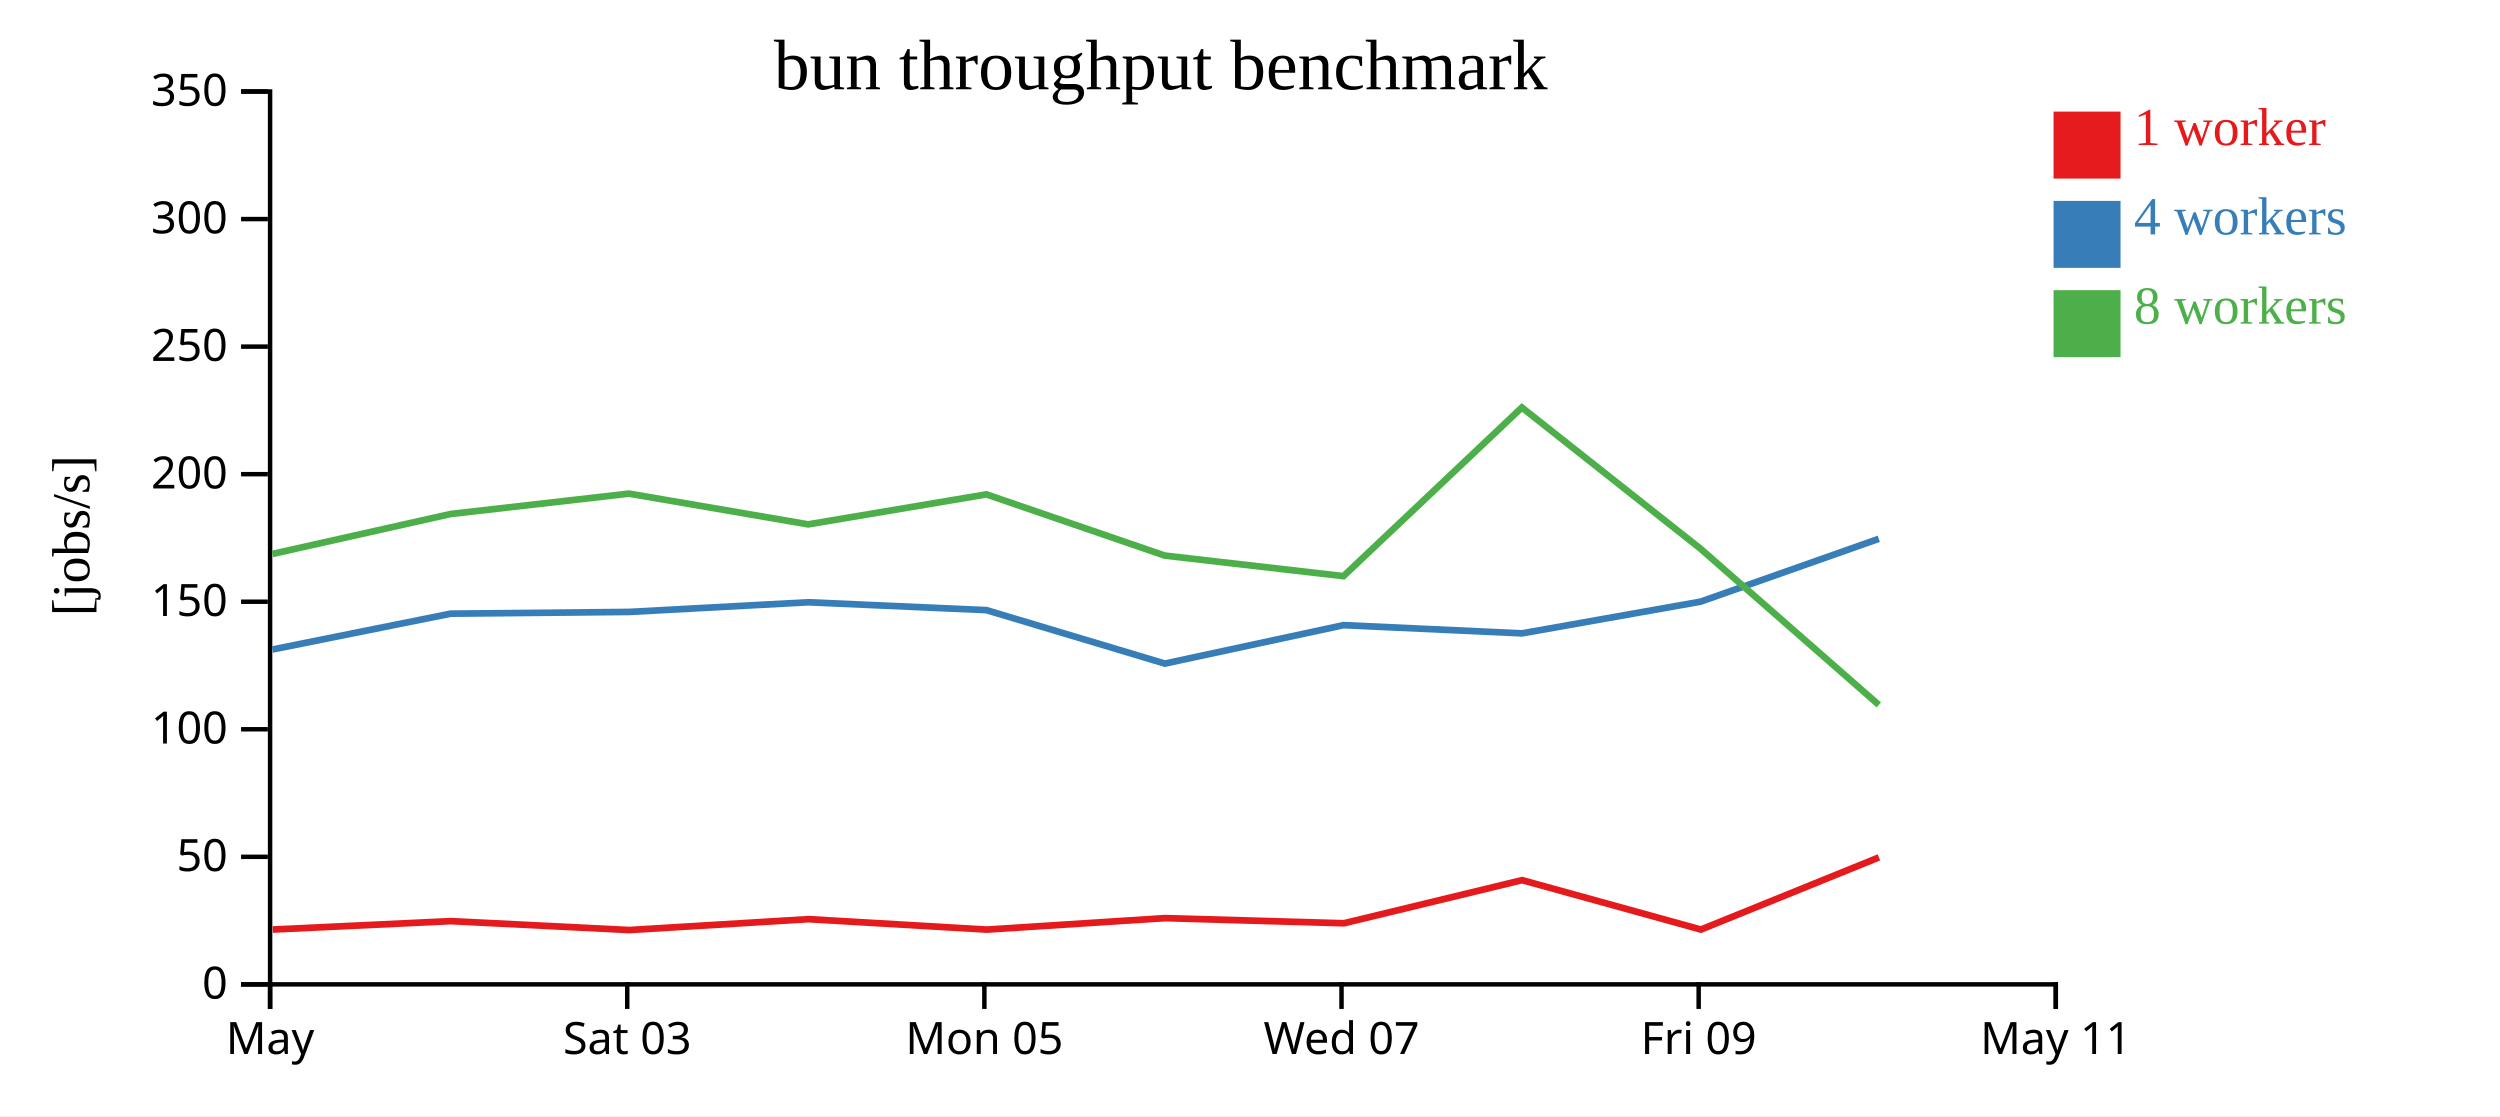
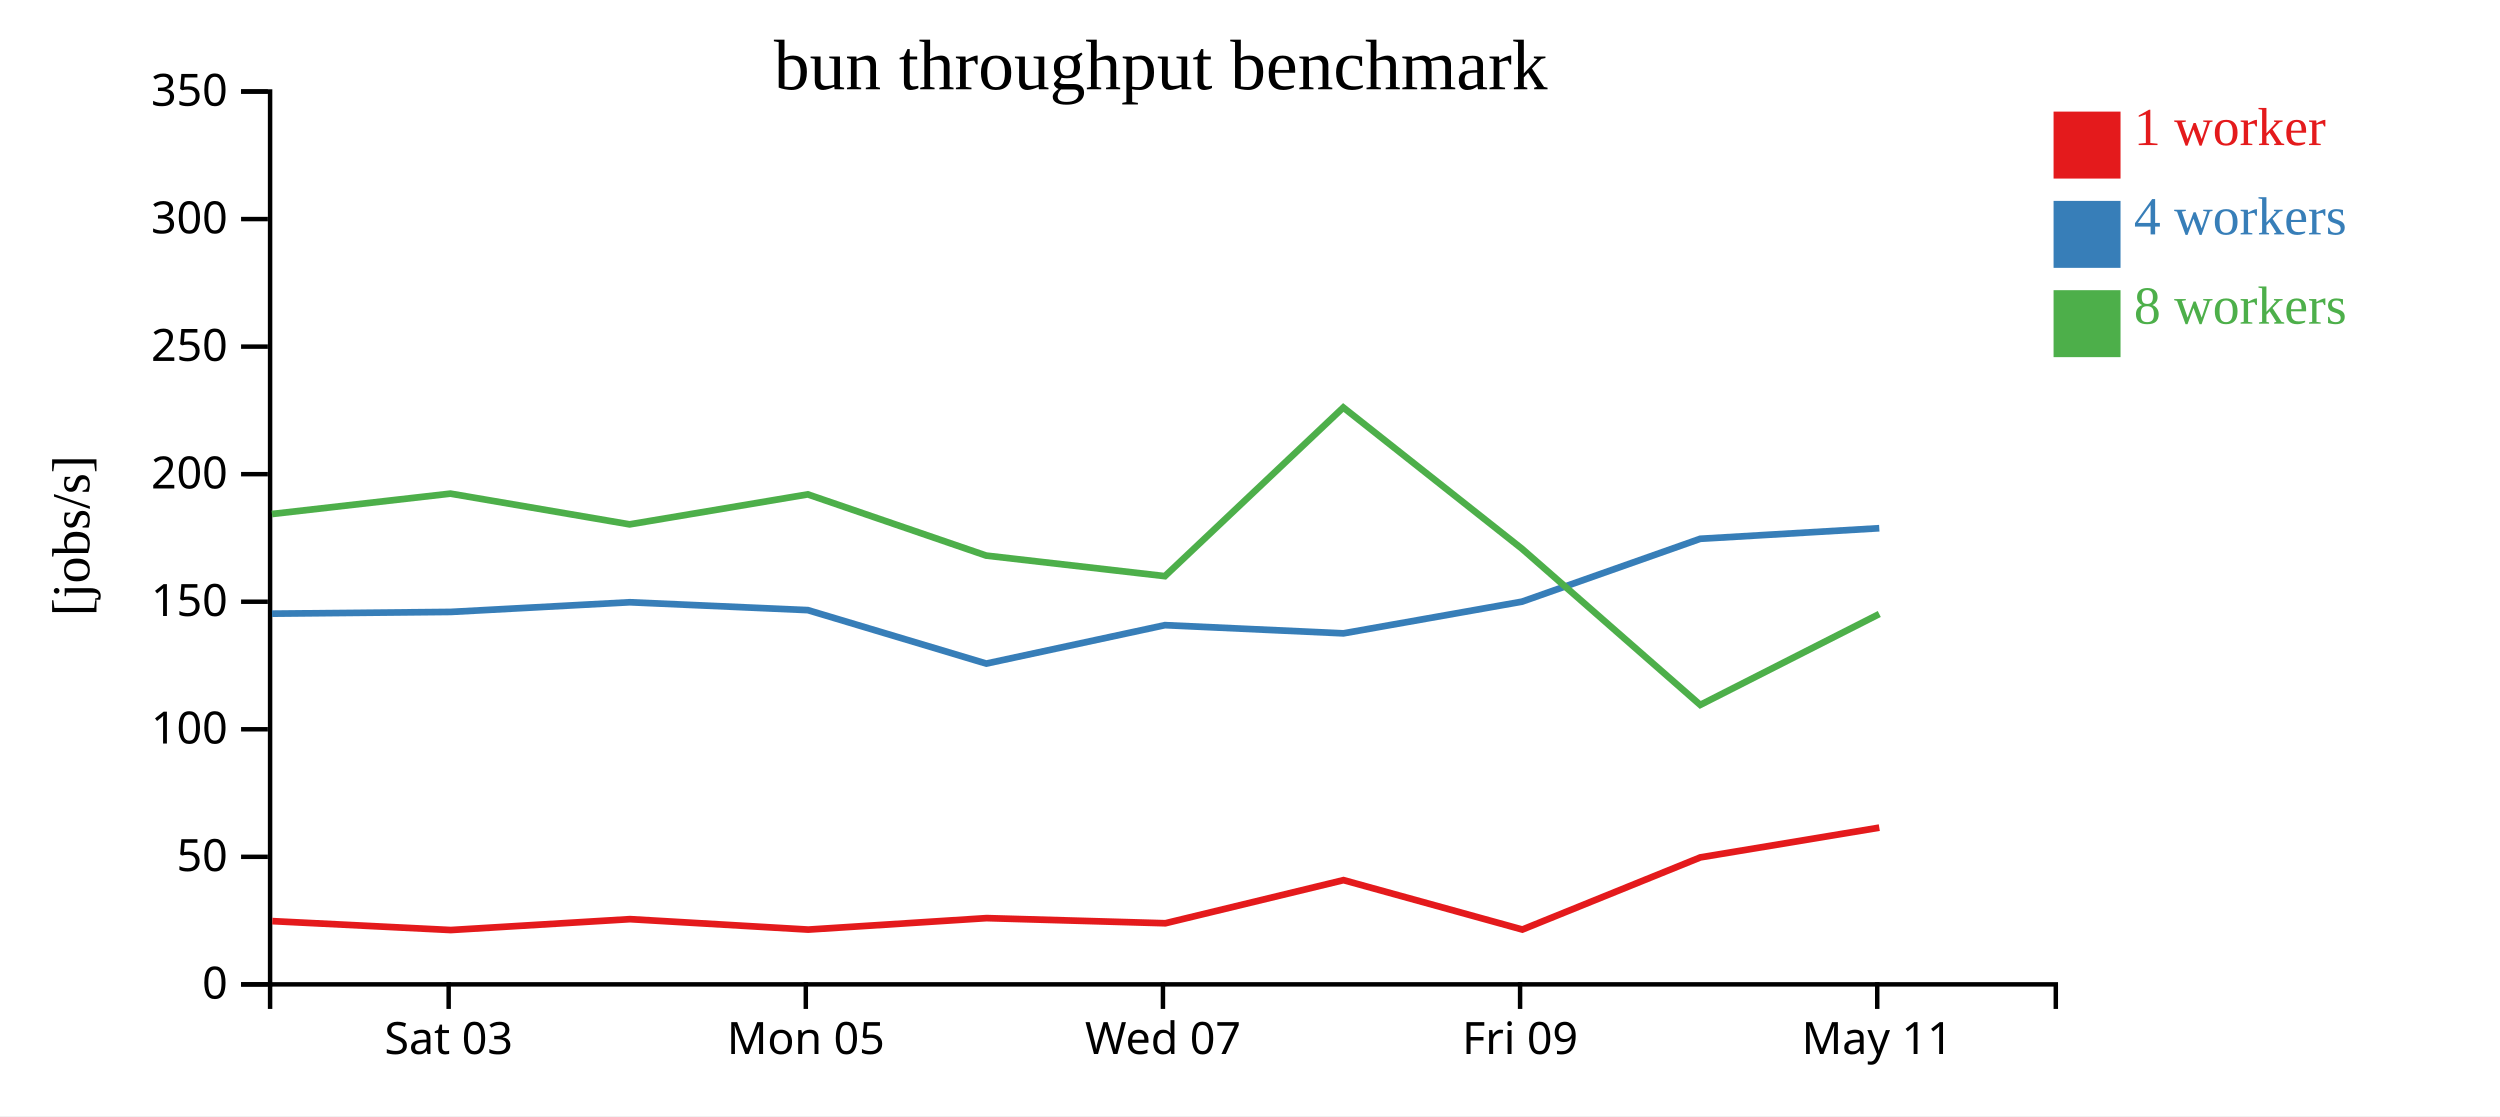
<svg xmlns="http://www.w3.org/2000/svg" width="560" height="250">
  <rect width="100%" height="100%" fill="white" />
  <g transform="translate(60,20)">
    <g transform="translate(0,200)" fill="none" font-size="10" font-family="sans-serif" text-anchor="middle">
      <path class="domain" stroke="currentColor" d="M0.5,6V0.5H400.5V6" />
-       <g class="tick" opacity="1" transform="translate(0.5,0)">
-         <line stroke="currentColor" y2="6" />
-         <text fill="currentColor" y="9" dy="0.71em">May</text>
-       </g>
-       <g class="tick" opacity="1" transform="translate(80.5,0)">
+       <g class="tick" opacity="1" transform="translate(40.5,0)">
        <line stroke="currentColor" y2="6" />
        <text fill="currentColor" y="9" dy="0.71em">Sat 03</text>
      </g>
-       <g class="tick" opacity="1" transform="translate(160.5,0)">
+       <g class="tick" opacity="1" transform="translate(120.5,0)">
        <line stroke="currentColor" y2="6" />
        <text fill="currentColor" y="9" dy="0.71em">Mon 05</text>
      </g>
-       <g class="tick" opacity="1" transform="translate(240.5,0)">
+       <g class="tick" opacity="1" transform="translate(200.5,0)">
        <line stroke="currentColor" y2="6" />
        <text fill="currentColor" y="9" dy="0.71em">Wed 07</text>
      </g>
-       <g class="tick" opacity="1" transform="translate(320.5,0)">
+       <g class="tick" opacity="1" transform="translate(280.5,0)">
        <line stroke="currentColor" y2="6" />
        <text fill="currentColor" y="9" dy="0.71em">Fri 09</text>
      </g>
-       <g class="tick" opacity="1" transform="translate(400.5,0)">
+       <g class="tick" opacity="1" transform="translate(360.5,0)">
        <line stroke="currentColor" y2="6" />
        <text fill="currentColor" y="9" dy="0.71em">May 11</text>
      </g>
    </g>
    <g fill="none" font-size="10" font-family="sans-serif" text-anchor="end">
      <path class="domain" stroke="currentColor" d="M-6,200.5H0.5V0.5H-6" />
      <g class="tick" opacity="1" transform="translate(0,200.5)">
        <line stroke="currentColor" x2="-6" />
        <text fill="currentColor" x="-9" dy="0.32em">0</text>
      </g>
      <g class="tick" opacity="1" transform="translate(0,171.9286)">
        <line stroke="currentColor" x2="-6" />
        <text fill="currentColor" x="-9" dy="0.32em">50</text>
      </g>
      <g class="tick" opacity="1" transform="translate(0,143.3571)">
        <line stroke="currentColor" x2="-6" />
        <text fill="currentColor" x="-9" dy="0.32em">100</text>
      </g>
      <g class="tick" opacity="1" transform="translate(0,114.7857)">
        <line stroke="currentColor" x2="-6" />
        <text fill="currentColor" x="-9" dy="0.32em">150</text>
      </g>
      <g class="tick" opacity="1" transform="translate(0,86.21429)">
        <line stroke="currentColor" x2="-6" />
        <text fill="currentColor" x="-9" dy="0.32em">200</text>
      </g>
      <g class="tick" opacity="1" transform="translate(0,57.64286)">
        <line stroke="currentColor" x2="-6" />
        <text fill="currentColor" x="-9" dy="0.32em">250</text>
      </g>
      <g class="tick" opacity="1" transform="translate(0,29.07143)">
        <line stroke="currentColor" x2="-6" />
        <text fill="currentColor" x="-9" dy="0.32em">300</text>
      </g>
      <g class="tick" opacity="1" transform="translate(0,0.5)">
        <line stroke="currentColor" x2="-6" />
        <text fill="currentColor" x="-9" dy="0.32em">350</text>
      </g>
    </g>
    <text text-anchor="middle" style="font-size: 12px" transform="rotate(-90)" y="-40" x="-100">[jobs/s]</text>
    <text text-anchor="middle" style="font-size: 16px" y="0" x="200">bun throughput benchmark</text>
-     <path class="line" fill="none" stroke="#e41a1c" stroke-width="1.5" d="M1.092,188.217L40.989,186.333L80.981,188.328L121.119,185.892L161.049,188.231L200.998,185.659L241.045,186.81L280.943,177.15L321.009,188.219L360.882,172.055" />
-     <path class="line" fill="none" stroke="#377eb8" stroke-width="1.5" d="M1.019,125.485L40.925,117.463L80.94,117.072L121.064,114.907L160.954,116.669L200.925,128.643L240.941,120.035L280.922,121.872L320.928,114.772L360.85,100.69" />
-     <path class="line" fill="none" stroke="#4daf4a" stroke-width="1.5" d="M1.023,104.08L40.911,95.138L80.893,90.573L121.032,97.459L160.942,90.74L200.912,104.454L240.937,109.056L280.898,71.281L320.92,102.917L360.857,137.897" />
+     <path class="line" fill="none" stroke="#e41a1c" stroke-width="1.5" d="M0.989,186.333L40.981,188.328L81.119,185.892L121.049,188.231L160.998,185.659L201.045,186.81L240.943,177.15L281.009,188.219L320.882,172.055L360.964,165.389" />
+     <path class="line" fill="none" stroke="#377eb8" stroke-width="1.5" d="M0.925,117.463L40.94,117.072L81.064,114.907L120.954,116.669L160.925,128.643L200.941,120.035L240.922,121.872L280.928,114.772L320.85,100.69L360.96,98.322" />
+     <path class="line" fill="none" stroke="#4daf4a" stroke-width="1.5" d="M0.911,95.138L40.893,90.573L81.032,97.459L120.942,90.74L160.912,104.454L200.937,109.056L240.898,71.281L280.92,102.917L320.857,137.897L360.957,117.535" />
    <rect class="dot" x="400" y="5" width="15" height="15" style="fill: #e41a1c;" />
    <rect class="dot" x="400" y="25" width="15" height="15" style="fill: #377eb8;" />
    <rect class="dot" x="400" y="45" width="15" height="15" style="fill: #4daf4a;" />
    <text class="label" x="418" y="12.5" style="fill: #e41a1c; alignment-baseline: middle;" text-anchor="left">1 worker</text>
    <text class="label" x="418" y="32.5" style="fill: #377eb8; alignment-baseline: middle;" text-anchor="left">4 workers</text>
    <text class="label" x="418" y="52.5" style="fill: #4daf4a; alignment-baseline: middle;" text-anchor="left">8 workers</text>
  </g>
</svg>
